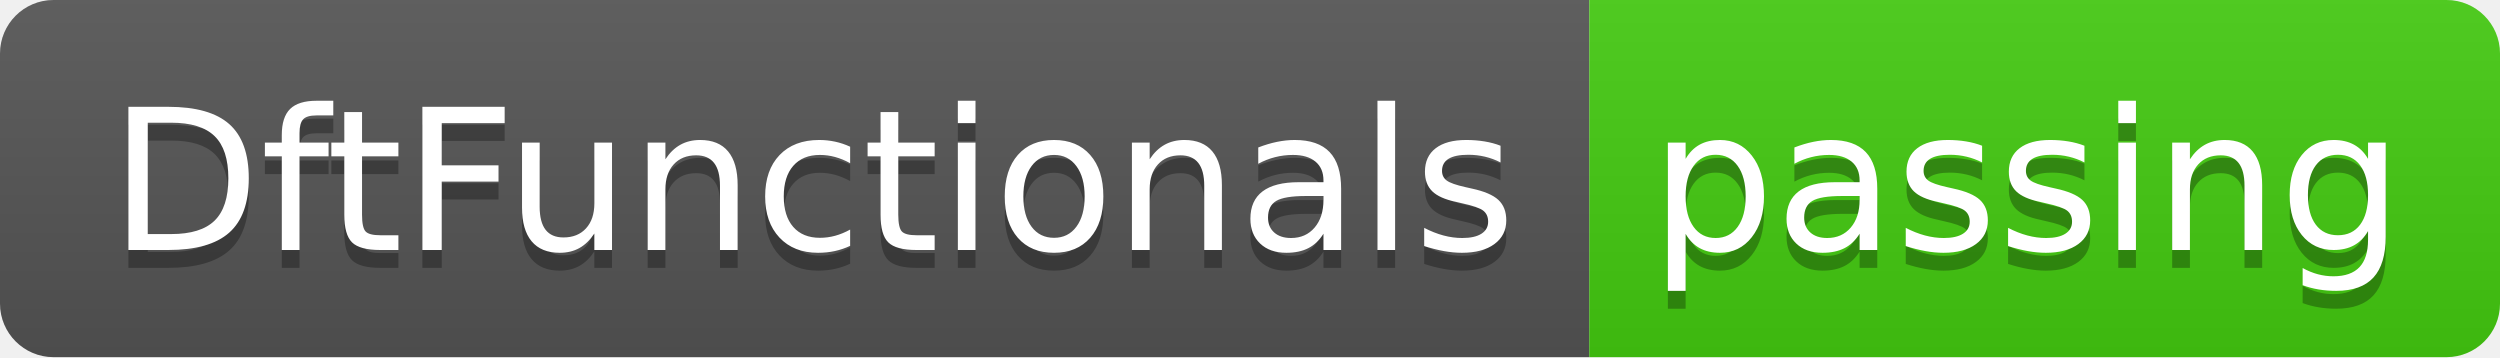
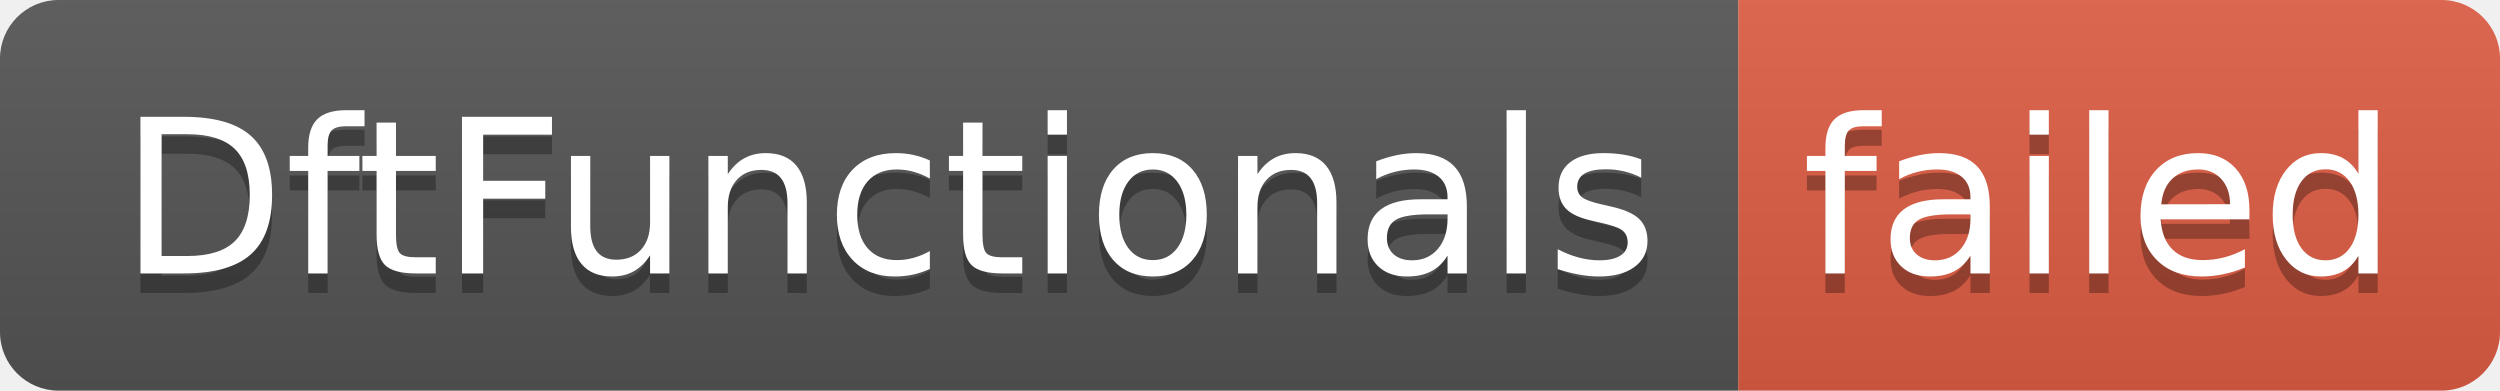
- <svg xmlns="http://www.w3.org/2000/svg" width="140" height="20" role="img" aria-label="DftFunctionals: passing">
+ <svg xmlns="http://www.w3.org/2000/svg" width="128" height="20" role="img" aria-label="DftFunctionals: failed">
  <linearGradient id="s" x2="0" y2="100%">
    <stop offset="0" stop-color="#bbb" stop-opacity=".1" />
    <stop offset="1" stop-opacity=".1" />
  </linearGradient>
  <clipPath id="r">
-     <rect width="140" height="20" rx="3" fill="#fff" />
+     <rect width="128" height="20" rx="3" fill="#fff" />
  </clipPath>
  <g clip-path="url(#r)">
    <rect width="89" height="20" fill="#555" />
-     <rect x="89" width="51" height="20" fill="#4c1" />
-     <rect width="140" height="20" fill="url(#s)" />
+     <rect x="89" width="39" height="20" fill="#e05d44" />
+     <rect width="128" height="20" fill="url(#s)" />
  </g>
  <g fill="#fff" text-anchor="middle" font-family="Verdana,Geneva,DejaVu Sans,sans-serif" text-rendering="geometricPrecision" font-size="110">
    <text aria-hidden="true" x="455" y="150" fill="#010101" fill-opacity=".3" transform="scale(.1)" textLength="790">DftFunctionals</text>
    <text x="455" y="140" transform="scale(.1)" fill="#fff" textLength="790">DftFunctionals</text>
-     <text aria-hidden="true" x="1135" y="150" fill="#010101" fill-opacity=".3" transform="scale(.1)" textLength="410">passing</text>
-     <text x="1135" y="140" transform="scale(.1)" fill="#fff" textLength="410">passing</text>
+     <text aria-hidden="true" x="1075" y="150" fill="#010101" fill-opacity=".3" transform="scale(.1)" textLength="290">failed</text>
+     <text x="1075" y="140" transform="scale(.1)" fill="#fff" textLength="290">failed</text>
  </g>
</svg>
